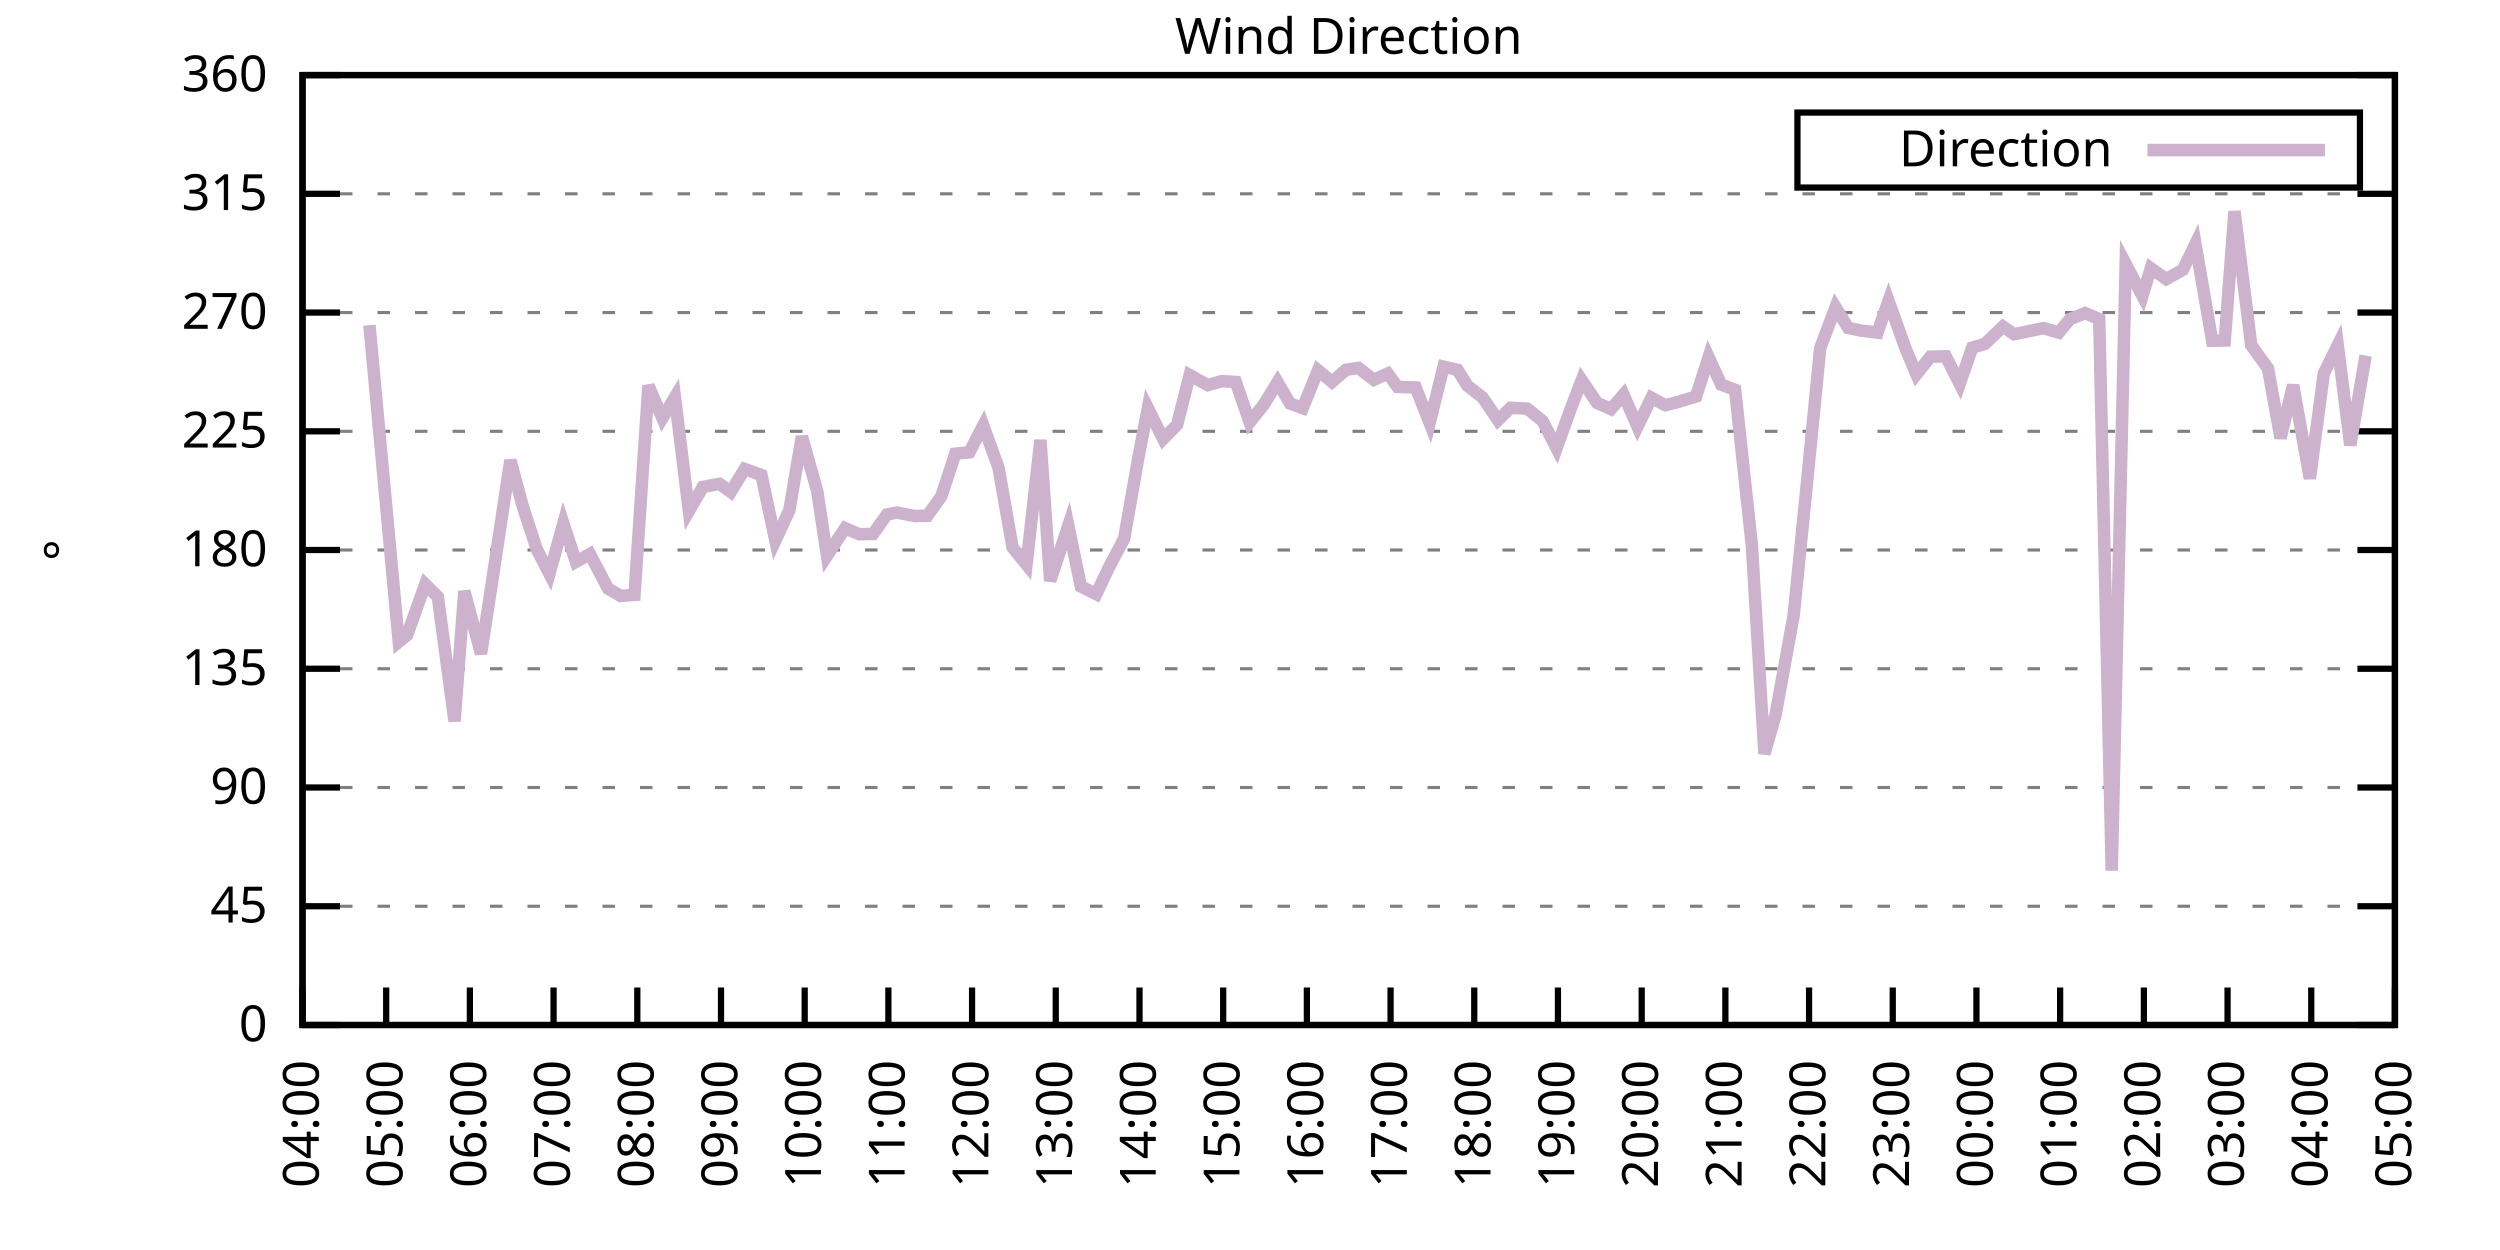
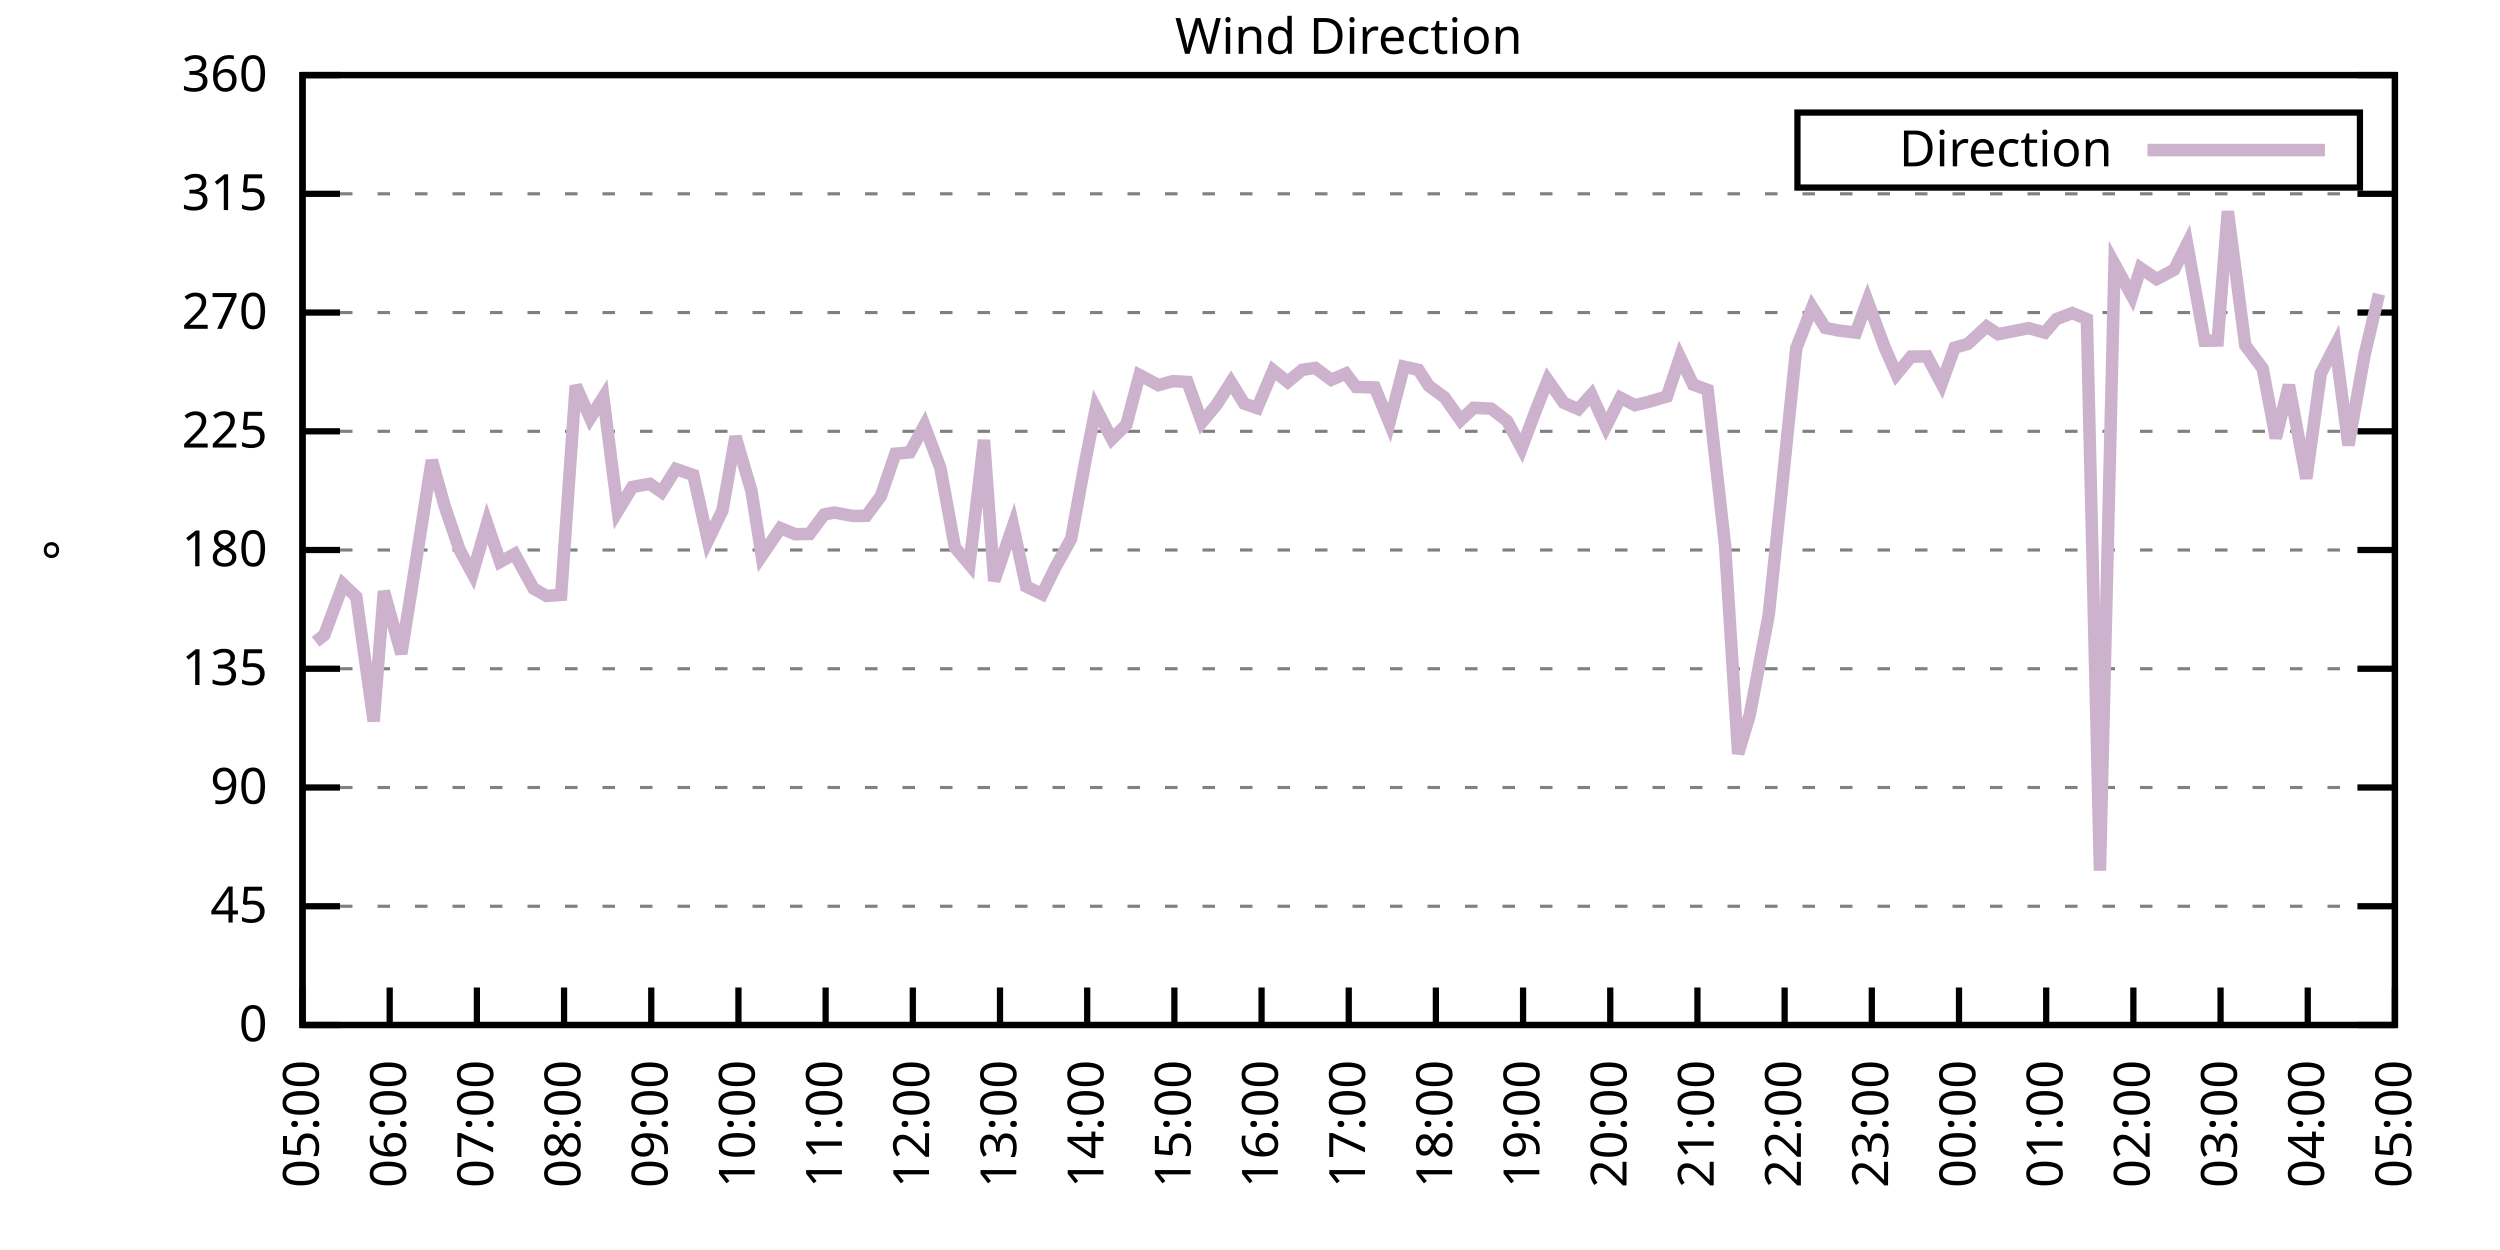
<svg xmlns="http://www.w3.org/2000/svg" xmlns:xlink="http://www.w3.org/1999/xlink" width="400" height="200" viewBox="0 0 400 200">
  <g id="gnuplot_canvas">
    <rect x="0" y="0" width="400" height="200" fill="none" />
    <defs>
      <circle id="gpDot" r="0.5" stroke-width="0.5" stroke="currentColor" />
      <path id="gpPt0" stroke-width="0.333" stroke="currentColor" d="M-1,0 h2 M0,-1 v2" />
      <path id="gpPt1" stroke-width="0.333" stroke="currentColor" d="M-1,-1 L1,1 M1,-1 L-1,1" />
      <path id="gpPt2" stroke-width="0.333" stroke="currentColor" d="M-1,0 L1,0 M0,-1 L0,1 M-1,-1 L1,1 M-1,1 L1,-1" />
      <rect id="gpPt3" stroke-width="0.333" stroke="currentColor" x="-1" y="-1" width="2" height="2" />
      <rect id="gpPt4" stroke-width="0.333" stroke="currentColor" fill="currentColor" x="-1" y="-1" width="2" height="2" />
      <circle id="gpPt5" stroke-width="0.333" stroke="currentColor" cx="0" cy="0" r="1" />
      <use xlink:href="#gpPt5" id="gpPt6" fill="currentColor" stroke="none" />
      <path id="gpPt7" stroke-width="0.333" stroke="currentColor" d="M0,-1.33 L-1.33,0.67 L1.33,0.67 z" />
      <use xlink:href="#gpPt7" id="gpPt8" fill="currentColor" stroke="none" />
      <use xlink:href="#gpPt7" id="gpPt9" stroke="currentColor" transform="rotate(180)" />
      <use xlink:href="#gpPt9" id="gpPt10" fill="currentColor" stroke="none" />
      <use xlink:href="#gpPt3" id="gpPt11" stroke="currentColor" transform="rotate(45)" />
      <use xlink:href="#gpPt11" id="gpPt12" fill="currentColor" stroke="none" />
      <path id="gpPt13" stroke-width="0.333" stroke="currentColor" d="M0,1.330 L1.265,0.411 L0.782,-1.067 L-0.782,-1.076 L-1.265,0.411 z" />
      <use xlink:href="#gpPt13" id="gpPt14" fill="currentColor" stroke="none" />
      <filter id="textbox" filterUnits="objectBoundingBox" x="0" y="0" height="1" width="1">
        <feFlood flood-color="white" flood-opacity="1" result="bgnd" />
        <feComposite in="SourceGraphic" in2="bgnd" operator="atop" />
      </filter>
      <filter id="greybox" filterUnits="objectBoundingBox" x="0" y="0" height="1" width="1">
        <feFlood flood-color="lightgrey" flood-opacity="1" result="grey" />
        <feComposite in="SourceGraphic" in2="grey" operator="atop" />
      </filter>
    </defs>
    <g fill="none" color="white" stroke="currentColor" stroke-width="1.00" stroke-linecap="butt" stroke-linejoin="miter">
</g>
    <g fill="none" color="black" stroke="currentColor" stroke-width="1.00" stroke-linecap="butt" stroke-linejoin="miter">
      <g stroke="none" shape-rendering="crispEdges">
        <polygon fill="rgb(255, 255, 255)" points="48.40,164.00 383.18,164.00 383.18,12.02 48.40,12.02 " />
      </g>
    </g>
    <g fill="none" color="black" stroke="currentColor" stroke-width="1.00" stroke-linecap="butt" stroke-linejoin="miter">
</g>
    <g fill="none" color="black" stroke="black" stroke-width="0.50" stroke-linecap="butt" stroke-linejoin="miter">
</g>
    <g fill="none" color="gray" stroke="currentColor" stroke-width="0.50" stroke-linecap="butt" stroke-linejoin="miter">
      <path stroke="gray" stroke-dasharray="2,4" class="gridline" d="M48.40,164.00 L383.19,164.00  " />
    </g>
    <g fill="none" color="gray" stroke="gray" stroke-width="1.00" stroke-linecap="butt" stroke-linejoin="miter">
</g>
    <g fill="none" color="black" stroke="currentColor" stroke-width="1.00" stroke-linecap="butt" stroke-linejoin="miter">
      <path stroke="black" d="M48.40,164.00 L54.40,164.00 M383.19,164.00 L377.19,164.00  " />
      <g transform="translate(42.80,166.60)" stroke="none" fill="black" font-family="Sans" font-size="8.00" text-anchor="end">
        <text>
          <tspan font-family="Sans"> 0</tspan>
        </text>
      </g>
    </g>
    <g fill="none" color="black" stroke="currentColor" stroke-width="1.00" stroke-linecap="butt" stroke-linejoin="miter">
</g>
    <g fill="none" color="black" stroke="black" stroke-width="0.50" stroke-linecap="butt" stroke-linejoin="miter">
</g>
    <g fill="none" color="gray" stroke="currentColor" stroke-width="0.50" stroke-linecap="butt" stroke-linejoin="miter">
      <path stroke="gray" stroke-dasharray="2,4" class="gridline" d="M48.40,145.00 L383.19,145.00  " />
    </g>
    <g fill="none" color="gray" stroke="gray" stroke-width="1.00" stroke-linecap="butt" stroke-linejoin="miter">
</g>
    <g fill="none" color="black" stroke="currentColor" stroke-width="1.00" stroke-linecap="butt" stroke-linejoin="miter">
      <path stroke="black" d="M48.40,145.00 L54.40,145.00 M383.19,145.00 L377.19,145.00  " />
      <g transform="translate(42.80,147.60)" stroke="none" fill="black" font-family="Sans" font-size="8.00" text-anchor="end">
        <text>
          <tspan font-family="Sans"> 45</tspan>
        </text>
      </g>
    </g>
    <g fill="none" color="black" stroke="currentColor" stroke-width="1.00" stroke-linecap="butt" stroke-linejoin="miter">
</g>
    <g fill="none" color="black" stroke="black" stroke-width="0.50" stroke-linecap="butt" stroke-linejoin="miter">
</g>
    <g fill="none" color="gray" stroke="currentColor" stroke-width="0.50" stroke-linecap="butt" stroke-linejoin="miter">
      <path stroke="gray" stroke-dasharray="2,4" class="gridline" d="M48.40,126.00 L383.19,126.00  " />
    </g>
    <g fill="none" color="gray" stroke="gray" stroke-width="1.00" stroke-linecap="butt" stroke-linejoin="miter">
</g>
    <g fill="none" color="black" stroke="currentColor" stroke-width="1.00" stroke-linecap="butt" stroke-linejoin="miter">
      <path stroke="black" d="M48.40,126.00 L54.40,126.00 M383.19,126.00 L377.19,126.00  " />
      <g transform="translate(42.80,128.60)" stroke="none" fill="black" font-family="Sans" font-size="8.00" text-anchor="end">
        <text>
          <tspan font-family="Sans"> 90</tspan>
        </text>
      </g>
    </g>
    <g fill="none" color="black" stroke="currentColor" stroke-width="1.00" stroke-linecap="butt" stroke-linejoin="miter">
</g>
    <g fill="none" color="black" stroke="black" stroke-width="0.50" stroke-linecap="butt" stroke-linejoin="miter">
</g>
    <g fill="none" color="gray" stroke="currentColor" stroke-width="0.50" stroke-linecap="butt" stroke-linejoin="miter">
      <path stroke="gray" stroke-dasharray="2,4" class="gridline" d="M48.40,107.00 L383.19,107.00  " />
    </g>
    <g fill="none" color="gray" stroke="gray" stroke-width="1.00" stroke-linecap="butt" stroke-linejoin="miter">
</g>
    <g fill="none" color="black" stroke="currentColor" stroke-width="1.00" stroke-linecap="butt" stroke-linejoin="miter">
      <path stroke="black" d="M48.40,107.00 L54.40,107.00 M383.19,107.00 L377.19,107.00  " />
      <g transform="translate(42.80,109.60)" stroke="none" fill="black" font-family="Sans" font-size="8.00" text-anchor="end">
        <text>
          <tspan font-family="Sans"> 135</tspan>
        </text>
      </g>
    </g>
    <g fill="none" color="black" stroke="currentColor" stroke-width="1.00" stroke-linecap="butt" stroke-linejoin="miter">
</g>
    <g fill="none" color="black" stroke="black" stroke-width="0.50" stroke-linecap="butt" stroke-linejoin="miter">
</g>
    <g fill="none" color="gray" stroke="currentColor" stroke-width="0.50" stroke-linecap="butt" stroke-linejoin="miter">
      <path stroke="gray" stroke-dasharray="2,4" class="gridline" d="M48.40,88.00 L383.19,88.00  " />
    </g>
    <g fill="none" color="gray" stroke="gray" stroke-width="1.00" stroke-linecap="butt" stroke-linejoin="miter">
</g>
    <g fill="none" color="black" stroke="currentColor" stroke-width="1.00" stroke-linecap="butt" stroke-linejoin="miter">
      <path stroke="black" d="M48.40,88.00 L54.40,88.00 M383.19,88.00 L377.19,88.00  " />
      <g transform="translate(42.80,90.60)" stroke="none" fill="black" font-family="Sans" font-size="8.00" text-anchor="end">
        <text>
          <tspan font-family="Sans"> 180</tspan>
        </text>
      </g>
    </g>
    <g fill="none" color="black" stroke="currentColor" stroke-width="1.00" stroke-linecap="butt" stroke-linejoin="miter">
</g>
    <g fill="none" color="black" stroke="black" stroke-width="0.50" stroke-linecap="butt" stroke-linejoin="miter">
</g>
    <g fill="none" color="gray" stroke="currentColor" stroke-width="0.50" stroke-linecap="butt" stroke-linejoin="miter">
      <path stroke="gray" stroke-dasharray="2,4" class="gridline" d="M48.40,69.01 L383.19,69.01  " />
    </g>
    <g fill="none" color="gray" stroke="gray" stroke-width="1.00" stroke-linecap="butt" stroke-linejoin="miter">
</g>
    <g fill="none" color="black" stroke="currentColor" stroke-width="1.00" stroke-linecap="butt" stroke-linejoin="miter">
      <path stroke="black" d="M48.40,69.01 L54.40,69.01 M383.19,69.01 L377.19,69.01  " />
      <g transform="translate(42.80,71.61)" stroke="none" fill="black" font-family="Sans" font-size="8.00" text-anchor="end">
        <text>
          <tspan font-family="Sans"> 225</tspan>
        </text>
      </g>
    </g>
    <g fill="none" color="black" stroke="currentColor" stroke-width="1.00" stroke-linecap="butt" stroke-linejoin="miter">
</g>
    <g fill="none" color="black" stroke="black" stroke-width="0.50" stroke-linecap="butt" stroke-linejoin="miter">
</g>
    <g fill="none" color="gray" stroke="currentColor" stroke-width="0.50" stroke-linecap="butt" stroke-linejoin="miter">
      <path stroke="gray" stroke-dasharray="2,4" class="gridline" d="M48.40,50.01 L383.19,50.01  " />
    </g>
    <g fill="none" color="gray" stroke="gray" stroke-width="1.00" stroke-linecap="butt" stroke-linejoin="miter">
</g>
    <g fill="none" color="black" stroke="currentColor" stroke-width="1.00" stroke-linecap="butt" stroke-linejoin="miter">
      <path stroke="black" d="M48.40,50.01 L54.40,50.01 M383.19,50.01 L377.19,50.01  " />
      <g transform="translate(42.80,52.61)" stroke="none" fill="black" font-family="Sans" font-size="8.00" text-anchor="end">
        <text>
          <tspan font-family="Sans"> 270</tspan>
        </text>
      </g>
    </g>
    <g fill="none" color="black" stroke="currentColor" stroke-width="1.00" stroke-linecap="butt" stroke-linejoin="miter">
</g>
    <g fill="none" color="black" stroke="black" stroke-width="0.50" stroke-linecap="butt" stroke-linejoin="miter">
</g>
    <g fill="none" color="gray" stroke="currentColor" stroke-width="0.50" stroke-linecap="butt" stroke-linejoin="miter">
      <path stroke="gray" stroke-dasharray="2,4" class="gridline" d="M48.40,31.01 L383.19,31.01  " />
    </g>
    <g fill="none" color="gray" stroke="gray" stroke-width="1.00" stroke-linecap="butt" stroke-linejoin="miter">
</g>
    <g fill="none" color="black" stroke="currentColor" stroke-width="1.00" stroke-linecap="butt" stroke-linejoin="miter">
      <path stroke="black" d="M48.40,31.01 L54.40,31.01 M383.19,31.01 L377.19,31.01  " />
      <g transform="translate(42.80,33.61)" stroke="none" fill="black" font-family="Sans" font-size="8.00" text-anchor="end">
        <text>
          <tspan font-family="Sans"> 315</tspan>
        </text>
      </g>
    </g>
    <g fill="none" color="black" stroke="currentColor" stroke-width="1.00" stroke-linecap="butt" stroke-linejoin="miter">
</g>
    <g fill="none" color="black" stroke="black" stroke-width="0.50" stroke-linecap="butt" stroke-linejoin="miter">
</g>
    <g fill="none" color="gray" stroke="currentColor" stroke-width="0.50" stroke-linecap="butt" stroke-linejoin="miter">
      <path stroke="gray" stroke-dasharray="2,4" class="gridline" d="M48.40,12.01 L383.19,12.01  " />
    </g>
    <g fill="none" color="gray" stroke="gray" stroke-width="1.00" stroke-linecap="butt" stroke-linejoin="miter">
</g>
    <g fill="none" color="black" stroke="currentColor" stroke-width="1.00" stroke-linecap="butt" stroke-linejoin="miter">
      <path stroke="black" d="M48.40,12.01 L54.40,12.01 M383.19,12.01 L377.19,12.01  " />
      <g transform="translate(42.80,14.61)" stroke="none" fill="black" font-family="Sans" font-size="8.00" text-anchor="end">
        <text>
          <tspan font-family="Sans"> 360</tspan>
        </text>
      </g>
    </g>
    <g fill="none" color="black" stroke="currentColor" stroke-width="1.00" stroke-linecap="butt" stroke-linejoin="miter">
      <path stroke="black" d="M48.40,164.00 L48.40,158.00  " />
      <g transform="translate(51.00,169.60) rotate(270.00)" stroke="none" fill="black" font-family="Sans" font-size="8.00" text-anchor="end">
        <text>
-           <tspan font-family="Sans">04:00</tspan>
-         </text>
-       </g>
-     </g>
-     <g fill="none" color="black" stroke="currentColor" stroke-width="1.00" stroke-linecap="butt" stroke-linejoin="miter">
-       <path stroke="black" d="M61.79,164.00 L61.79,158.00  " />
-       <g transform="translate(64.39,169.60) rotate(270.00)" stroke="none" fill="black" font-family="Sans" font-size="8.00" text-anchor="end">
-         <text>
          <tspan font-family="Sans">05:00</tspan>
        </text>
      </g>
    </g>
    <g fill="none" color="black" stroke="currentColor" stroke-width="1.00" stroke-linecap="butt" stroke-linejoin="miter">
-       <path stroke="black" d="M75.18,164.00 L75.18,158.00  " />
-       <g transform="translate(77.78,169.60) rotate(270.00)" stroke="none" fill="black" font-family="Sans" font-size="8.00" text-anchor="end">
+       <path stroke="black" d="M62.35,164.00 L62.35,158.00  " />
+       <g transform="translate(64.95,169.60) rotate(270.00)" stroke="none" fill="black" font-family="Sans" font-size="8.00" text-anchor="end">
        <text>
          <tspan font-family="Sans">06:00</tspan>
        </text>
      </g>
    </g>
    <g fill="none" color="black" stroke="currentColor" stroke-width="1.00" stroke-linecap="butt" stroke-linejoin="miter">
-       <path stroke="black" d="M88.57,164.00 L88.57,158.00  " />
-       <g transform="translate(91.17,169.60) rotate(270.00)" stroke="none" fill="black" font-family="Sans" font-size="8.00" text-anchor="end">
+       <path stroke="black" d="M76.30,164.00 L76.30,158.00  " />
+       <g transform="translate(78.90,169.60) rotate(270.00)" stroke="none" fill="black" font-family="Sans" font-size="8.00" text-anchor="end">
        <text>
          <tspan font-family="Sans">07:00</tspan>
        </text>
      </g>
    </g>
    <g fill="none" color="black" stroke="currentColor" stroke-width="1.00" stroke-linecap="butt" stroke-linejoin="miter">
-       <path stroke="black" d="M101.97,164.00 L101.97,158.00  " />
-       <g transform="translate(104.57,169.60) rotate(270.00)" stroke="none" fill="black" font-family="Sans" font-size="8.00" text-anchor="end">
+       <path stroke="black" d="M90.25,164.00 L90.25,158.00  " />
+       <g transform="translate(92.85,169.60) rotate(270.00)" stroke="none" fill="black" font-family="Sans" font-size="8.00" text-anchor="end">
        <text>
          <tspan font-family="Sans">08:00</tspan>
        </text>
      </g>
    </g>
    <g fill="none" color="black" stroke="currentColor" stroke-width="1.00" stroke-linecap="butt" stroke-linejoin="miter">
-       <path stroke="black" d="M115.36,164.00 L115.36,158.00  " />
-       <g transform="translate(117.96,169.60) rotate(270.00)" stroke="none" fill="black" font-family="Sans" font-size="8.00" text-anchor="end">
+       <path stroke="black" d="M104.20,164.00 L104.20,158.00  " />
+       <g transform="translate(106.80,169.60) rotate(270.00)" stroke="none" fill="black" font-family="Sans" font-size="8.00" text-anchor="end">
        <text>
          <tspan font-family="Sans">09:00</tspan>
        </text>
      </g>
    </g>
    <g fill="none" color="black" stroke="currentColor" stroke-width="1.00" stroke-linecap="butt" stroke-linejoin="miter">
-       <path stroke="black" d="M128.75,164.00 L128.75,158.00  " />
-       <g transform="translate(131.35,169.60) rotate(270.00)" stroke="none" fill="black" font-family="Sans" font-size="8.00" text-anchor="end">
+       <path stroke="black" d="M118.15,164.00 L118.15,158.00  " />
+       <g transform="translate(120.75,169.60) rotate(270.00)" stroke="none" fill="black" font-family="Sans" font-size="8.00" text-anchor="end">
        <text>
          <tspan font-family="Sans">10:00</tspan>
        </text>
      </g>
    </g>
    <g fill="none" color="black" stroke="currentColor" stroke-width="1.00" stroke-linecap="butt" stroke-linejoin="miter">
-       <path stroke="black" d="M142.14,164.00 L142.14,158.00  " />
-       <g transform="translate(144.74,169.60) rotate(270.00)" stroke="none" fill="black" font-family="Sans" font-size="8.00" text-anchor="end">
+       <path stroke="black" d="M132.10,164.00 L132.10,158.00  " />
+       <g transform="translate(134.70,169.60) rotate(270.00)" stroke="none" fill="black" font-family="Sans" font-size="8.00" text-anchor="end">
        <text>
          <tspan font-family="Sans">11:00</tspan>
        </text>
      </g>
    </g>
    <g fill="none" color="black" stroke="currentColor" stroke-width="1.00" stroke-linecap="butt" stroke-linejoin="miter">
-       <path stroke="black" d="M155.53,164.00 L155.53,158.00  " />
-       <g transform="translate(158.13,169.60) rotate(270.00)" stroke="none" fill="black" font-family="Sans" font-size="8.00" text-anchor="end">
+       <path stroke="black" d="M146.05,164.00 L146.05,158.00  " />
+       <g transform="translate(148.65,169.60) rotate(270.00)" stroke="none" fill="black" font-family="Sans" font-size="8.00" text-anchor="end">
        <text>
          <tspan font-family="Sans">12:00</tspan>
        </text>
      </g>
    </g>
    <g fill="none" color="black" stroke="currentColor" stroke-width="1.00" stroke-linecap="butt" stroke-linejoin="miter">
-       <path stroke="black" d="M168.92,164.00 L168.92,158.00  " />
-       <g transform="translate(171.52,169.60) rotate(270.00)" stroke="none" fill="black" font-family="Sans" font-size="8.00" text-anchor="end">
+       <path stroke="black" d="M160.00,164.00 L160.00,158.00  " />
+       <g transform="translate(162.60,169.60) rotate(270.00)" stroke="none" fill="black" font-family="Sans" font-size="8.00" text-anchor="end">
        <text>
          <tspan font-family="Sans">13:00</tspan>
        </text>
      </g>
    </g>
    <g fill="none" color="black" stroke="currentColor" stroke-width="1.00" stroke-linecap="butt" stroke-linejoin="miter">
-       <path stroke="black" d="M182.32,164.00 L182.32,158.00  " />
-       <g transform="translate(184.92,169.60) rotate(270.00)" stroke="none" fill="black" font-family="Sans" font-size="8.00" text-anchor="end">
+       <path stroke="black" d="M173.95,164.00 L173.95,158.00  " />
+       <g transform="translate(176.55,169.60) rotate(270.00)" stroke="none" fill="black" font-family="Sans" font-size="8.00" text-anchor="end">
        <text>
          <tspan font-family="Sans">14:00</tspan>
        </text>
      </g>
    </g>
    <g fill="none" color="black" stroke="currentColor" stroke-width="1.00" stroke-linecap="butt" stroke-linejoin="miter">
-       <path stroke="black" d="M195.71,164.00 L195.71,158.00  " />
-       <g transform="translate(198.31,169.60) rotate(270.00)" stroke="none" fill="black" font-family="Sans" font-size="8.00" text-anchor="end">
+       <path stroke="black" d="M187.90,164.00 L187.90,158.00  " />
+       <g transform="translate(190.50,169.60) rotate(270.00)" stroke="none" fill="black" font-family="Sans" font-size="8.00" text-anchor="end">
        <text>
          <tspan font-family="Sans">15:00</tspan>
        </text>
      </g>
    </g>
    <g fill="none" color="black" stroke="currentColor" stroke-width="1.00" stroke-linecap="butt" stroke-linejoin="miter">
-       <path stroke="black" d="M209.10,164.00 L209.10,158.00  " />
-       <g transform="translate(211.70,169.60) rotate(270.00)" stroke="none" fill="black" font-family="Sans" font-size="8.00" text-anchor="end">
+       <path stroke="black" d="M201.85,164.00 L201.85,158.00  " />
+       <g transform="translate(204.45,169.60) rotate(270.00)" stroke="none" fill="black" font-family="Sans" font-size="8.00" text-anchor="end">
        <text>
          <tspan font-family="Sans">16:00</tspan>
        </text>
      </g>
    </g>
    <g fill="none" color="black" stroke="currentColor" stroke-width="1.00" stroke-linecap="butt" stroke-linejoin="miter">
-       <path stroke="black" d="M222.49,164.00 L222.49,158.00  " />
-       <g transform="translate(225.09,169.60) rotate(270.00)" stroke="none" fill="black" font-family="Sans" font-size="8.00" text-anchor="end">
+       <path stroke="black" d="M215.80,164.00 L215.80,158.00  " />
+       <g transform="translate(218.40,169.60) rotate(270.00)" stroke="none" fill="black" font-family="Sans" font-size="8.00" text-anchor="end">
        <text>
          <tspan font-family="Sans">17:00</tspan>
        </text>
      </g>
    </g>
    <g fill="none" color="black" stroke="currentColor" stroke-width="1.00" stroke-linecap="butt" stroke-linejoin="miter">
-       <path stroke="black" d="M235.88,164.00 L235.88,158.00  " />
-       <g transform="translate(238.48,169.60) rotate(270.00)" stroke="none" fill="black" font-family="Sans" font-size="8.00" text-anchor="end">
+       <path stroke="black" d="M229.74,164.00 L229.74,158.00  " />
+       <g transform="translate(232.34,169.60) rotate(270.00)" stroke="none" fill="black" font-family="Sans" font-size="8.00" text-anchor="end">
        <text>
          <tspan font-family="Sans">18:00</tspan>
        </text>
      </g>
    </g>
    <g fill="none" color="black" stroke="currentColor" stroke-width="1.00" stroke-linecap="butt" stroke-linejoin="miter">
-       <path stroke="black" d="M249.27,164.00 L249.27,158.00  " />
-       <g transform="translate(251.87,169.60) rotate(270.00)" stroke="none" fill="black" font-family="Sans" font-size="8.00" text-anchor="end">
+       <path stroke="black" d="M243.69,164.00 L243.69,158.00  " />
+       <g transform="translate(246.29,169.60) rotate(270.00)" stroke="none" fill="black" font-family="Sans" font-size="8.00" text-anchor="end">
        <text>
          <tspan font-family="Sans">19:00</tspan>
        </text>
      </g>
    </g>
    <g fill="none" color="black" stroke="currentColor" stroke-width="1.00" stroke-linecap="butt" stroke-linejoin="miter">
-       <path stroke="black" d="M262.67,164.00 L262.67,158.00  " />
-       <g transform="translate(265.27,169.60) rotate(270.00)" stroke="none" fill="black" font-family="Sans" font-size="8.00" text-anchor="end">
+       <path stroke="black" d="M257.64,164.00 L257.64,158.00  " />
+       <g transform="translate(260.24,169.60) rotate(270.00)" stroke="none" fill="black" font-family="Sans" font-size="8.00" text-anchor="end">
        <text>
          <tspan font-family="Sans">20:00</tspan>
        </text>
      </g>
    </g>
    <g fill="none" color="black" stroke="currentColor" stroke-width="1.00" stroke-linecap="butt" stroke-linejoin="miter">
-       <path stroke="black" d="M276.06,164.00 L276.06,158.00  " />
-       <g transform="translate(278.66,169.60) rotate(270.00)" stroke="none" fill="black" font-family="Sans" font-size="8.00" text-anchor="end">
+       <path stroke="black" d="M271.59,164.00 L271.59,158.00  " />
+       <g transform="translate(274.19,169.60) rotate(270.00)" stroke="none" fill="black" font-family="Sans" font-size="8.00" text-anchor="end">
        <text>
          <tspan font-family="Sans">21:00</tspan>
        </text>
      </g>
    </g>
    <g fill="none" color="black" stroke="currentColor" stroke-width="1.00" stroke-linecap="butt" stroke-linejoin="miter">
-       <path stroke="black" d="M289.45,164.00 L289.45,158.00  " />
-       <g transform="translate(292.05,169.60) rotate(270.00)" stroke="none" fill="black" font-family="Sans" font-size="8.00" text-anchor="end">
+       <path stroke="black" d="M285.54,164.00 L285.54,158.00  " />
+       <g transform="translate(288.14,169.60) rotate(270.00)" stroke="none" fill="black" font-family="Sans" font-size="8.00" text-anchor="end">
        <text>
          <tspan font-family="Sans">22:00</tspan>
        </text>
      </g>
    </g>
    <g fill="none" color="black" stroke="currentColor" stroke-width="1.00" stroke-linecap="butt" stroke-linejoin="miter">
-       <path stroke="black" d="M302.84,164.00 L302.84,158.00  " />
-       <g transform="translate(305.44,169.60) rotate(270.00)" stroke="none" fill="black" font-family="Sans" font-size="8.00" text-anchor="end">
+       <path stroke="black" d="M299.49,164.00 L299.49,158.00  " />
+       <g transform="translate(302.09,169.60) rotate(270.00)" stroke="none" fill="black" font-family="Sans" font-size="8.00" text-anchor="end">
        <text>
          <tspan font-family="Sans">23:00</tspan>
        </text>
      </g>
    </g>
    <g fill="none" color="black" stroke="currentColor" stroke-width="1.00" stroke-linecap="butt" stroke-linejoin="miter">
-       <path stroke="black" d="M316.23,164.00 L316.23,158.00  " />
-       <g transform="translate(318.83,169.60) rotate(270.00)" stroke="none" fill="black" font-family="Sans" font-size="8.00" text-anchor="end">
+       <path stroke="black" d="M313.44,164.00 L313.44,158.00  " />
+       <g transform="translate(316.04,169.60) rotate(270.00)" stroke="none" fill="black" font-family="Sans" font-size="8.00" text-anchor="end">
        <text>
          <tspan font-family="Sans">00:00</tspan>
        </text>
      </g>
    </g>
    <g fill="none" color="black" stroke="currentColor" stroke-width="1.00" stroke-linecap="butt" stroke-linejoin="miter">
-       <path stroke="black" d="M329.62,164.00 L329.62,158.00  " />
-       <g transform="translate(332.22,169.60) rotate(270.00)" stroke="none" fill="black" font-family="Sans" font-size="8.00" text-anchor="end">
+       <path stroke="black" d="M327.39,164.00 L327.39,158.00  " />
+       <g transform="translate(329.99,169.60) rotate(270.00)" stroke="none" fill="black" font-family="Sans" font-size="8.00" text-anchor="end">
        <text>
          <tspan font-family="Sans">01:00</tspan>
        </text>
      </g>
    </g>
    <g fill="none" color="black" stroke="currentColor" stroke-width="1.00" stroke-linecap="butt" stroke-linejoin="miter">
-       <path stroke="black" d="M343.02,164.00 L343.02,158.00  " />
-       <g transform="translate(345.62,169.60) rotate(270.00)" stroke="none" fill="black" font-family="Sans" font-size="8.00" text-anchor="end">
+       <path stroke="black" d="M341.34,164.00 L341.34,158.00  " />
+       <g transform="translate(343.94,169.60) rotate(270.00)" stroke="none" fill="black" font-family="Sans" font-size="8.00" text-anchor="end">
        <text>
          <tspan font-family="Sans">02:00</tspan>
        </text>
      </g>
    </g>
    <g fill="none" color="black" stroke="currentColor" stroke-width="1.00" stroke-linecap="butt" stroke-linejoin="miter">
-       <path stroke="black" d="M356.41,164.00 L356.41,158.00  " />
-       <g transform="translate(359.01,169.60) rotate(270.00)" stroke="none" fill="black" font-family="Sans" font-size="8.00" text-anchor="end">
+       <path stroke="black" d="M355.29,164.00 L355.29,158.00  " />
+       <g transform="translate(357.89,169.60) rotate(270.00)" stroke="none" fill="black" font-family="Sans" font-size="8.00" text-anchor="end">
        <text>
          <tspan font-family="Sans">03:00</tspan>
        </text>
      </g>
    </g>
    <g fill="none" color="black" stroke="currentColor" stroke-width="1.00" stroke-linecap="butt" stroke-linejoin="miter">
-       <path stroke="black" d="M369.80,164.00 L369.80,158.00  " />
-       <g transform="translate(372.40,169.60) rotate(270.00)" stroke="none" fill="black" font-family="Sans" font-size="8.00" text-anchor="end">
+       <path stroke="black" d="M369.24,164.00 L369.24,158.00  " />
+       <g transform="translate(371.84,169.60) rotate(270.00)" stroke="none" fill="black" font-family="Sans" font-size="8.00" text-anchor="end">
        <text>
          <tspan font-family="Sans">04:00</tspan>
        </text>
      </g>
    </g>
    <g fill="none" color="black" stroke="currentColor" stroke-width="1.00" stroke-linecap="butt" stroke-linejoin="miter">
      <path stroke="black" d="M383.19,164.00 L383.19,158.00  " />
      <g transform="translate(385.79,169.60) rotate(270.00)" stroke="none" fill="black" font-family="Sans" font-size="8.00" text-anchor="end">
        <text>
          <tspan font-family="Sans">05:00</tspan>
        </text>
      </g>
    </g>
    <g fill="none" color="black" stroke="currentColor" stroke-width="1.00" stroke-linecap="butt" stroke-linejoin="miter">
</g>
    <g fill="none" color="black" stroke="currentColor" stroke-width="1.00" stroke-linecap="butt" stroke-linejoin="miter">
      <path stroke="black" d="M48.40,12.01 L48.40,164.00 L383.19,164.00 L383.19,12.01 L48.40,12.01 Z  " />
    </g>
    <g fill="none" color="black" stroke="currentColor" stroke-width="1.00" stroke-linecap="butt" stroke-linejoin="miter">
</g>
    <g fill="none" color="black" stroke="currentColor" stroke-width="1.00" stroke-linecap="butt" stroke-linejoin="miter">
      <path stroke="black" d="M287.59,30.01 L287.59,18.01 L377.59,18.01 L377.59,30.01 L287.59,30.01 Z  " />
    </g>
    <g id="Wind_direction_plot_1">
      <g fill="none" color="white" stroke="black" stroke-width="2.00" stroke-linecap="butt" stroke-linejoin="miter">
</g>
      <g fill="none" color="black" stroke="currentColor" stroke-width="2.00" stroke-linecap="butt" stroke-linejoin="miter">
        <g transform="translate(337.99,26.61)" stroke="none" fill="black" font-family="Sans" font-size="8.00" text-anchor="end">
          <text>
            <tspan font-family="Sans">Direction</tspan>
          </text>
        </g>
      </g>
      <g fill="none" color="black" stroke="currentColor" stroke-width="2.00" stroke-linecap="butt" stroke-linejoin="miter">
-         <path stroke="rgb(204, 178, 204)" d="M343.59,24.01 L371.99,24.01 M59.11,52.03 L63.80,102.70 L65.14,101.60 L68.04,93.49 L70.05,95.48 L72.73,115.41   L74.29,94.59 L76.97,104.60 L78.75,92.94 L81.66,73.65 L83.66,81.08 L85.90,87.92 L87.91,91.80 L90.14,83.74   L92.15,89.90 L94.38,88.64 L97.28,94.17 L99.29,95.35 L101.52,95.18 L103.75,61.70 L105.98,66.90 L107.99,63.56   L110.22,81.76 L112.46,77.91 L115.13,77.41 L116.92,78.72 L119.15,75.04 L121.83,76.01 L124.06,86.49 L126.29,81.67   L128.30,69.85 L130.76,78.59 L132.32,88.93 L135.22,84.50 L137.45,85.47 L139.69,85.43 L141.92,82.31 L143.48,82.01   L146.38,82.56 L148.39,82.52 L150.62,79.39 L152.85,72.59 L155.09,72.38 L157.32,68.08 L159.77,74.87 L162.01,87.58   L164.24,90.33 L166.47,70.40 L168.03,92.94 L170.93,84.12 L172.94,93.83 L175.40,95.06 L177.41,90.83 L179.86,86.19   L182.09,73.48 L183.66,65.29 L186.11,70.23 L188.34,67.95 L190.35,60.01 L193.25,61.62 L195.48,60.98 L197.72,61.11   L199.95,67.57 L202.18,64.78 L204.41,61.15 L206.42,64.57 L208.43,65.29 L210.88,59.25 L213.12,61.11 L215.35,59.17   L217.36,58.87 L219.81,60.77 L222.04,59.76 L223.61,61.91 L226.51,62.00 L228.74,67.66 L230.97,58.66 L233.20,59.17   L234.77,61.70 L237.22,63.60 L239.68,67.23 L241.69,65.25 L244.36,65.38 L246.82,67.36 L249.05,71.71 L251.28,65.50   L253.07,60.82 L255.52,64.45 L257.76,65.46 L259.76,63.14 L262.00,68.25 L264.23,63.64 L266.46,64.83 L268.47,64.32   L271.37,63.43 L273.38,57.14 L275.39,61.53 L277.62,62.38 L280.30,87.29 L282.31,120.60 L284.09,114.39 L286.99,98.43   L289.00,78.42 L291.23,55.71 L293.69,49.16 L295.70,52.46 L297.71,52.88 L300.39,53.22 L302.17,48.15 L304.85,55.66   L306.63,59.89 L308.87,57.06 L311.32,57.02 L313.55,61.41 L315.56,55.62 L317.57,55.03 L320.47,52.25 L322.26,53.47   L326.95,52.50 L329.40,53.22 L331.19,51.06 L333.64,50.09 L335.87,51.06 L337.88,139.30 L340.11,42.24 L342.79,47.35   L344.13,42.91 L346.59,44.65 L349.26,43.17 L351.27,39.03 L353.95,54.52 L355.96,54.48 L357.52,33.80 L360.20,55.24   L362.88,58.96 L364.89,70.10 L366.90,61.62 L369.58,76.56 L371.81,59.76 L374.04,55.24 L376.05,71.24 L378.50,56.89    " />
+         <path stroke="rgb(204, 178, 204)" d="M343.59,24.01 L371.99,24.01 M50.49,102.70 L51.89,101.60 L54.91,93.49 L57.00,95.48 L59.79,115.41 L61.42,94.59   L64.21,104.60 L66.07,92.94 L69.09,73.65 L71.18,81.08 L73.51,87.92 L75.60,91.80 L77.93,83.74 L80.02,89.90   L82.34,88.64 L85.37,94.17 L87.46,95.35 L89.78,95.18 L92.11,61.70 L94.43,66.90 L96.53,63.56 L98.85,81.76   L101.18,77.91 L103.97,77.41 L105.83,78.72 L108.15,75.04 L110.94,76.01 L113.27,86.49 L115.59,81.67 L117.68,69.85   L120.24,78.59 L121.87,88.93 L124.89,84.50 L127.22,85.47 L129.54,85.43 L131.87,82.31 L133.49,82.01 L136.51,82.56   L138.61,82.52 L140.93,79.39 L143.26,72.59 L145.58,72.38 L147.91,68.08 L150.46,74.87 L152.79,87.58 L155.11,90.33   L157.44,70.40 L159.07,92.94 L162.09,84.12 L164.18,93.83 L166.74,95.06 L168.83,90.83 L171.39,86.19 L173.71,73.48   L175.34,65.29 L177.90,70.23 L180.22,67.95 L182.32,60.01 L185.34,61.62 L187.66,60.98 L189.99,61.11 L192.31,67.57   L194.64,64.78 L196.96,61.15 L199.06,64.57 L201.15,65.29 L203.71,59.25 L206.03,61.11 L208.36,59.17 L210.45,58.87   L213.01,60.77 L215.33,59.76 L216.96,61.91 L219.98,62.00 L222.30,67.66 L224.63,58.66 L226.95,59.17 L228.58,61.70   L231.14,63.60 L233.70,67.23 L235.79,65.25 L238.58,65.38 L241.14,67.36 L243.46,71.71 L245.79,65.50 L247.65,60.82   L250.20,64.45 L252.53,65.46 L254.62,63.14 L256.95,68.25 L259.27,63.64 L261.60,64.83 L263.69,64.32 L266.71,63.43   L268.80,57.14 L270.90,61.53 L273.22,62.38 L276.01,87.29 L278.10,120.60 L279.96,114.39 L282.99,98.43 L285.08,78.42   L287.40,55.71 L289.96,49.16 L292.05,52.46 L294.15,52.88 L296.94,53.22 L298.80,48.15 L301.58,55.66 L303.44,59.89   L305.77,57.06 L308.33,57.02 L310.65,61.41 L312.74,55.62 L314.84,55.03 L317.86,52.25 L319.72,53.47 L324.60,52.50   L327.16,53.22 L329.02,51.06 L331.58,50.09 L333.90,51.06 L335.99,139.30 L338.32,42.24 L341.11,47.35 L342.50,42.91   L345.06,44.65 L347.85,43.17 L349.94,39.03 L352.73,54.52 L354.83,54.48 L356.45,33.80 L359.24,55.24 L362.03,58.96   L364.13,70.10 L366.22,61.62 L369.01,76.56 L371.33,59.76 L373.66,55.24 L375.75,71.24 L378.31,56.89 L380.63,47.05    " />
      </g>
    </g>
    <g fill="none" color="black" stroke="currentColor" stroke-width="2.00" stroke-linecap="butt" stroke-linejoin="miter">
</g>
    <g fill="none" color="black" stroke="black" stroke-width="1.00" stroke-linecap="butt" stroke-linejoin="miter">
</g>
    <g fill="none" color="black" stroke="currentColor" stroke-width="1.00" stroke-linecap="butt" stroke-linejoin="miter">
      <path stroke="black" d="M48.40,12.01 L48.40,164.00 L383.19,164.00 L383.19,12.01 L48.40,12.01 Z  " />
      <g transform="translate(12.80,88.01) rotate(270.00)" stroke="none" fill="black" font-family="Sans" font-size="8.00" text-anchor="middle">
        <text>
          <tspan font-family="Sans">°</tspan>
        </text>
      </g>
    </g>
    <g fill="none" color="black" stroke="currentColor" stroke-width="1.00" stroke-linecap="butt" stroke-linejoin="miter">
</g>
    <g fill="none" color="black" stroke="currentColor" stroke-width="1.00" stroke-linecap="butt" stroke-linejoin="miter">
      <g transform="translate(215.79,8.61)" stroke="none" fill="black" font-family="Sans" font-size="8.00" text-anchor="middle">
        <text>
          <tspan font-family="Sans">Wind Direction</tspan>
        </text>
      </g>
    </g>
    <g fill="none" color="black" stroke="currentColor" stroke-width="1.00" stroke-linecap="butt" stroke-linejoin="miter">
</g>
  </g>
</svg>
